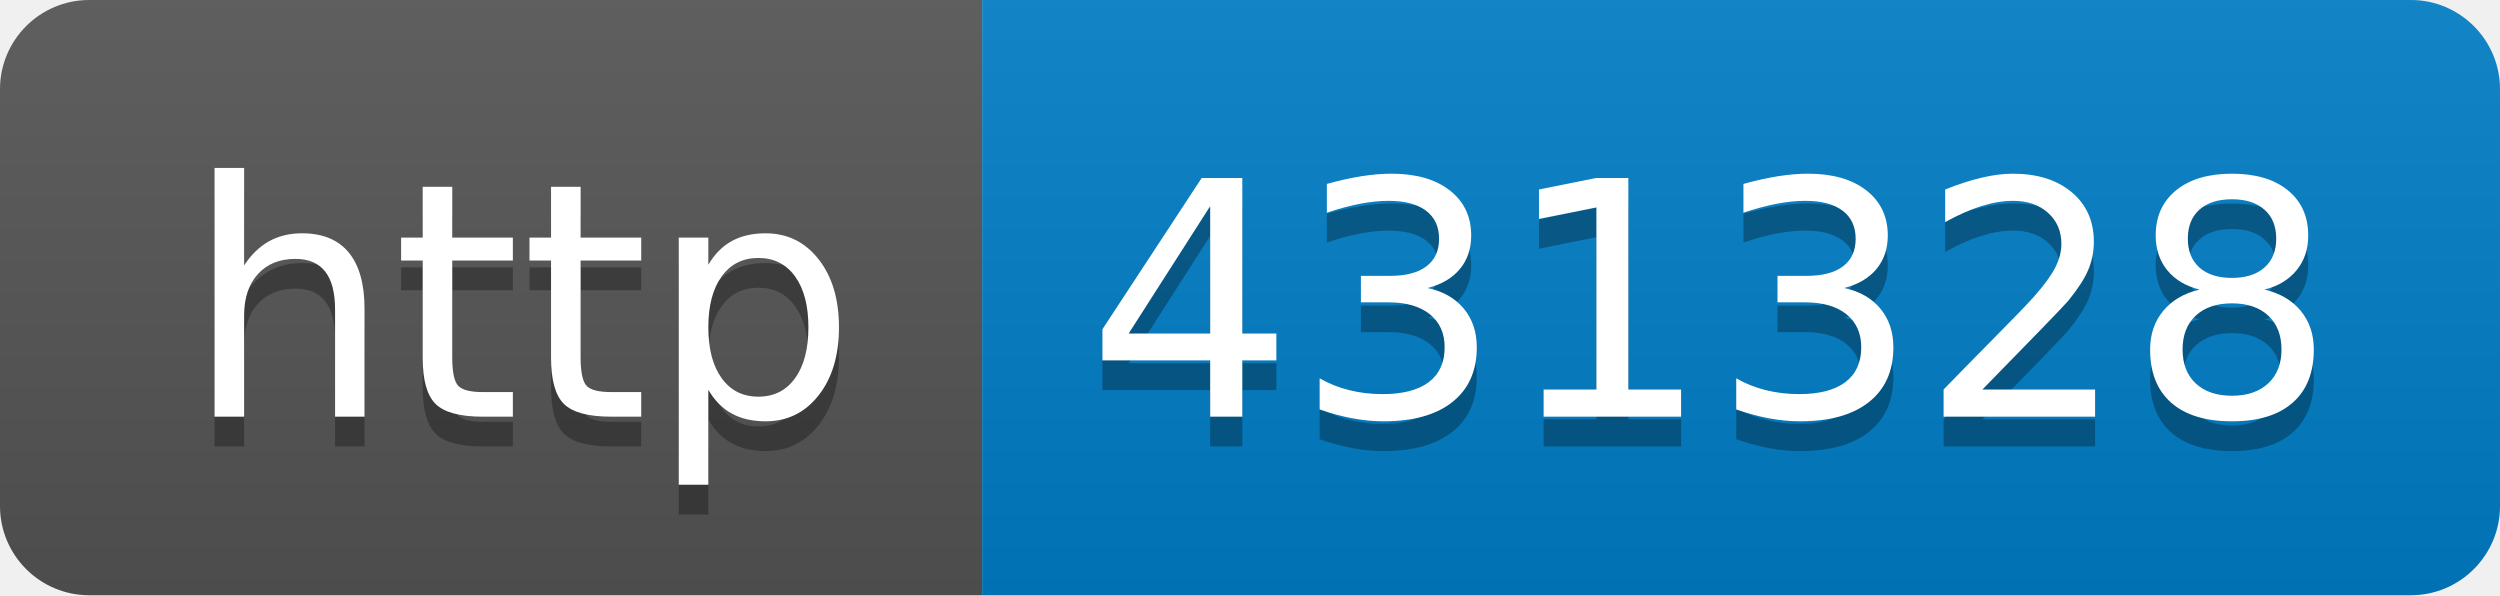
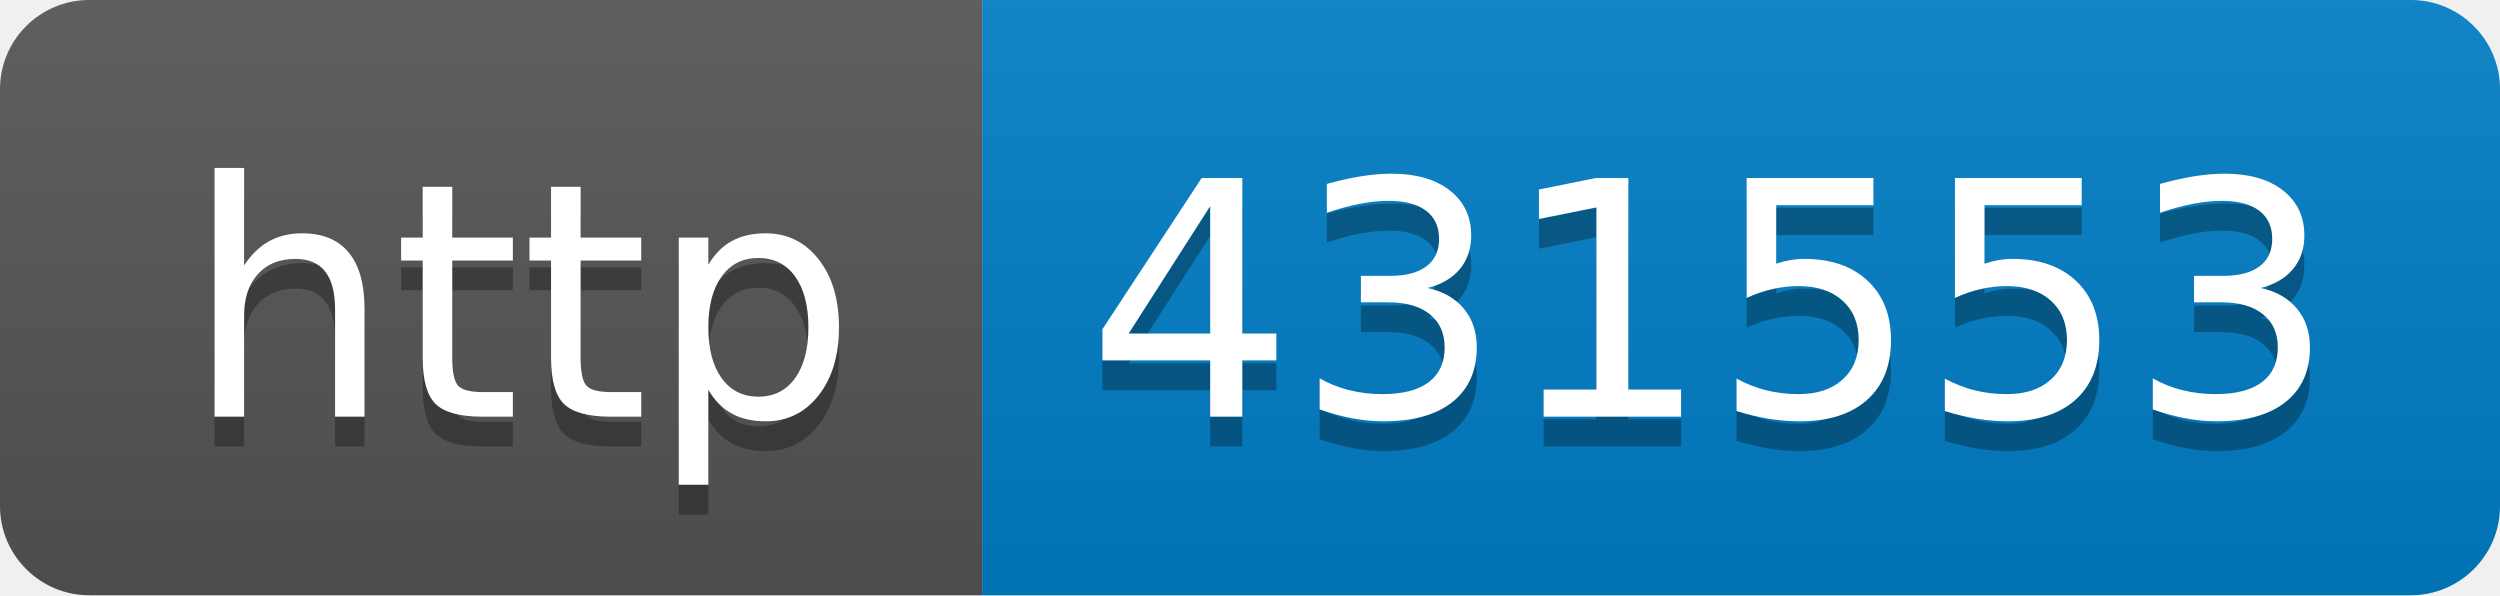
- <svg xmlns="http://www.w3.org/2000/svg" width="84" height="20" role="img" aria-label="http: 431328">
+ <svg xmlns="http://www.w3.org/2000/svg" width="84" height="20" role="img" aria-label="http: 431553">
  <linearGradient id="s" x2="0" y2="100%">
    <stop offset="0" stop-color="#bbb" stop-opacity=".1" />
    <stop offset="1" stop-opacity=".1" />
  </linearGradient>
  <clipPath id="r">
    <rect width="84" height="20" rx="3" fill="#fff" />
  </clipPath>
  <g clip-path="url(#r)">
    <rect width="33" height="20" fill="#555" />
    <rect x="33" width="51" height="20" fill="#007ec6" />
    <rect width="84" height="20" fill="url(#s)" />
  </g>
  <g fill="#fff" text-anchor="middle" font-family="Verdana,Geneva,DejaVu Sans,sans-serif" text-rendering="geometricPrecision" font-size="110">
    <text aria-hidden="true" x="175" y="150" fill="#010101" fill-opacity=".3" transform="scale(.1)" textLength="230">http</text>
    <text x="175" y="140" transform="scale(.1)" fill="#fff" textLength="230">http</text>
-     <text aria-hidden="true" x="575" y="150" fill="#010101" fill-opacity=".3" transform="scale(.1)" textLength="410">431328</text>
-     <text x="575" y="140" transform="scale(.1)" fill="#fff" textLength="410">431328</text>
+     <text aria-hidden="true" x="575" y="150" fill="#010101" fill-opacity=".3" transform="scale(.1)" textLength="410">431553</text>
+     <text x="575" y="140" transform="scale(.1)" fill="#fff" textLength="410">431553</text>
  </g>
</svg>
